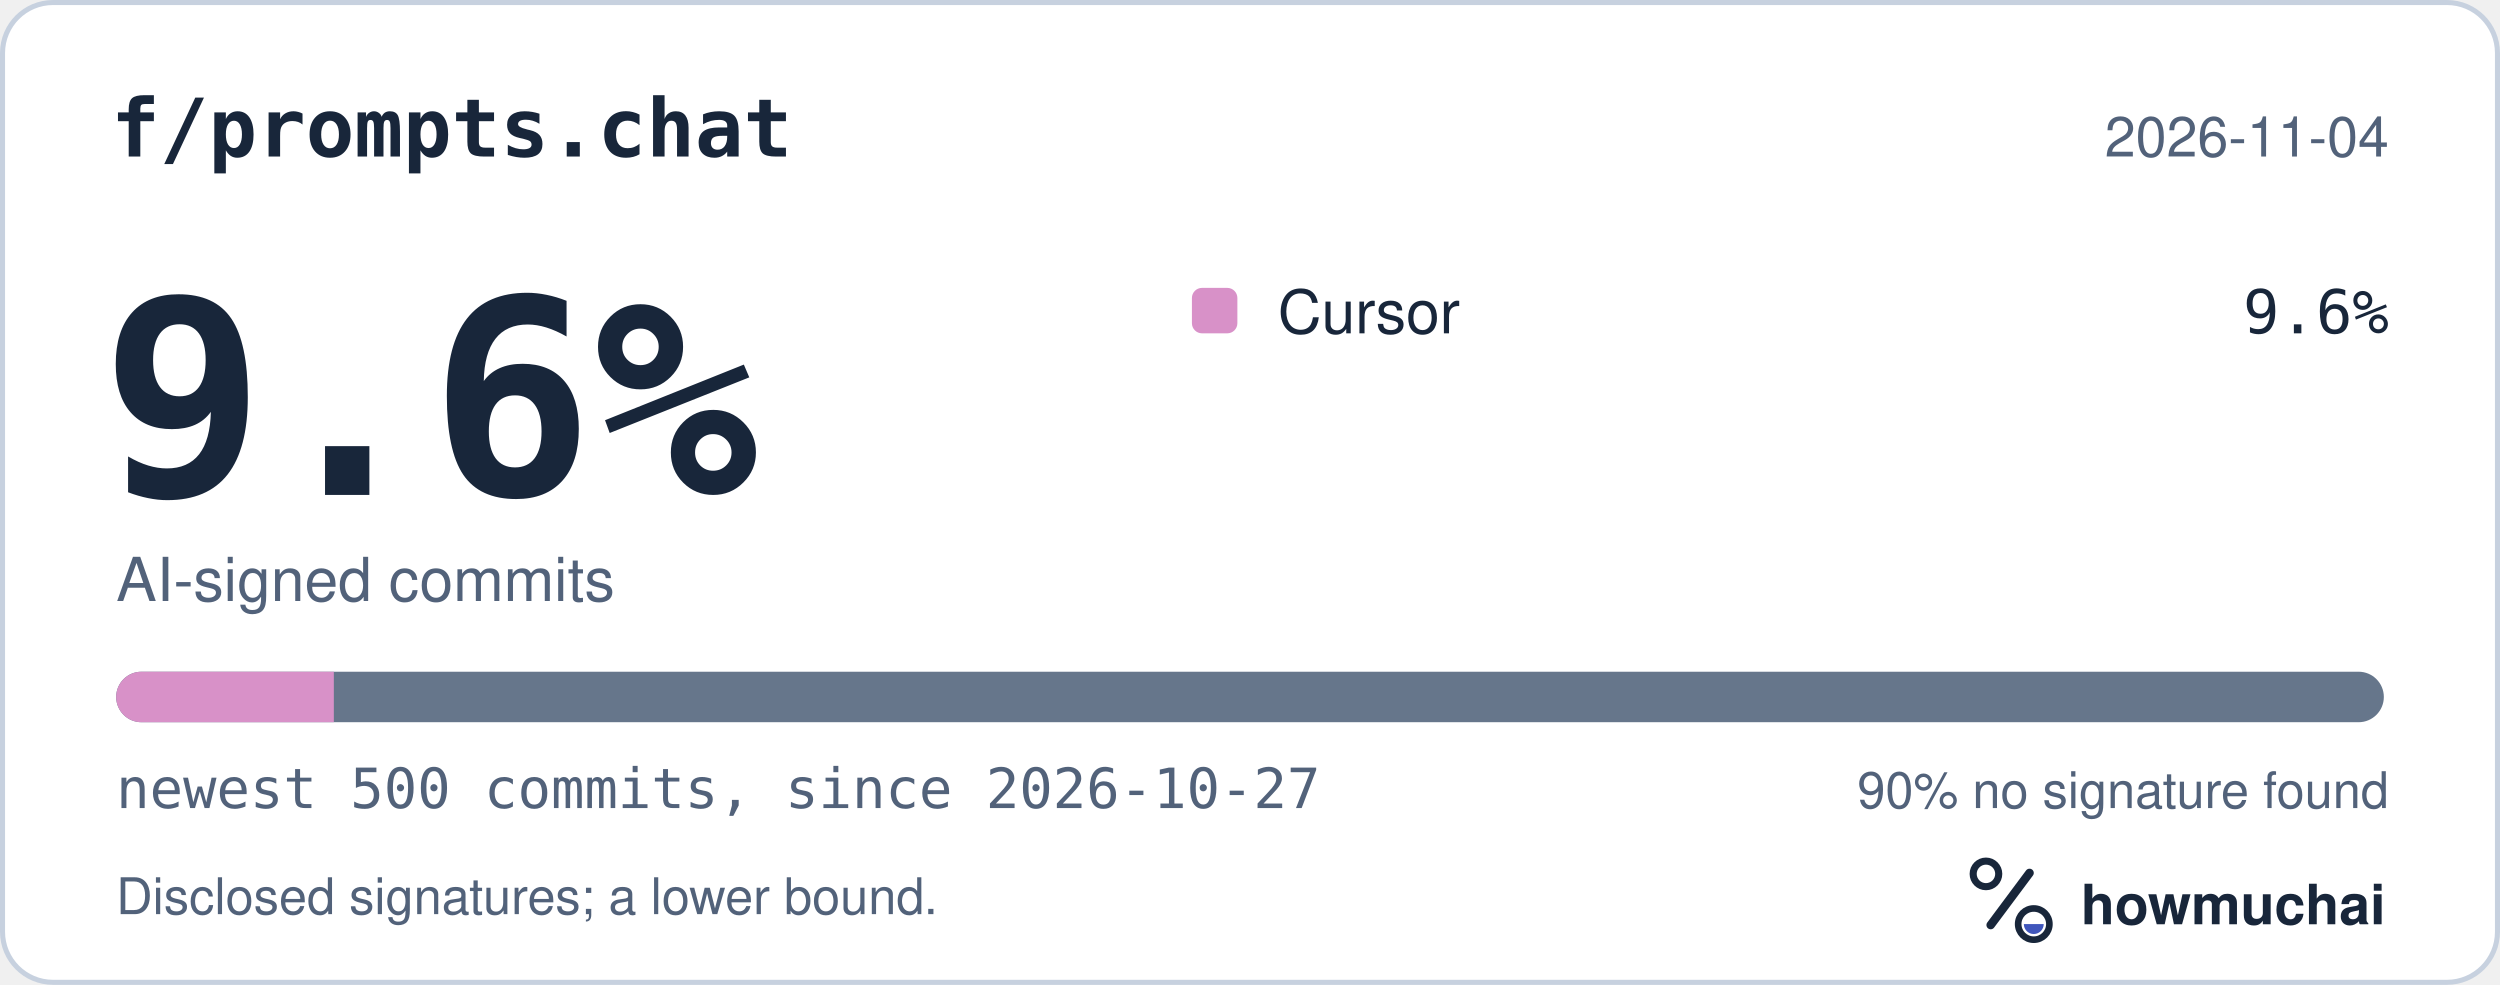
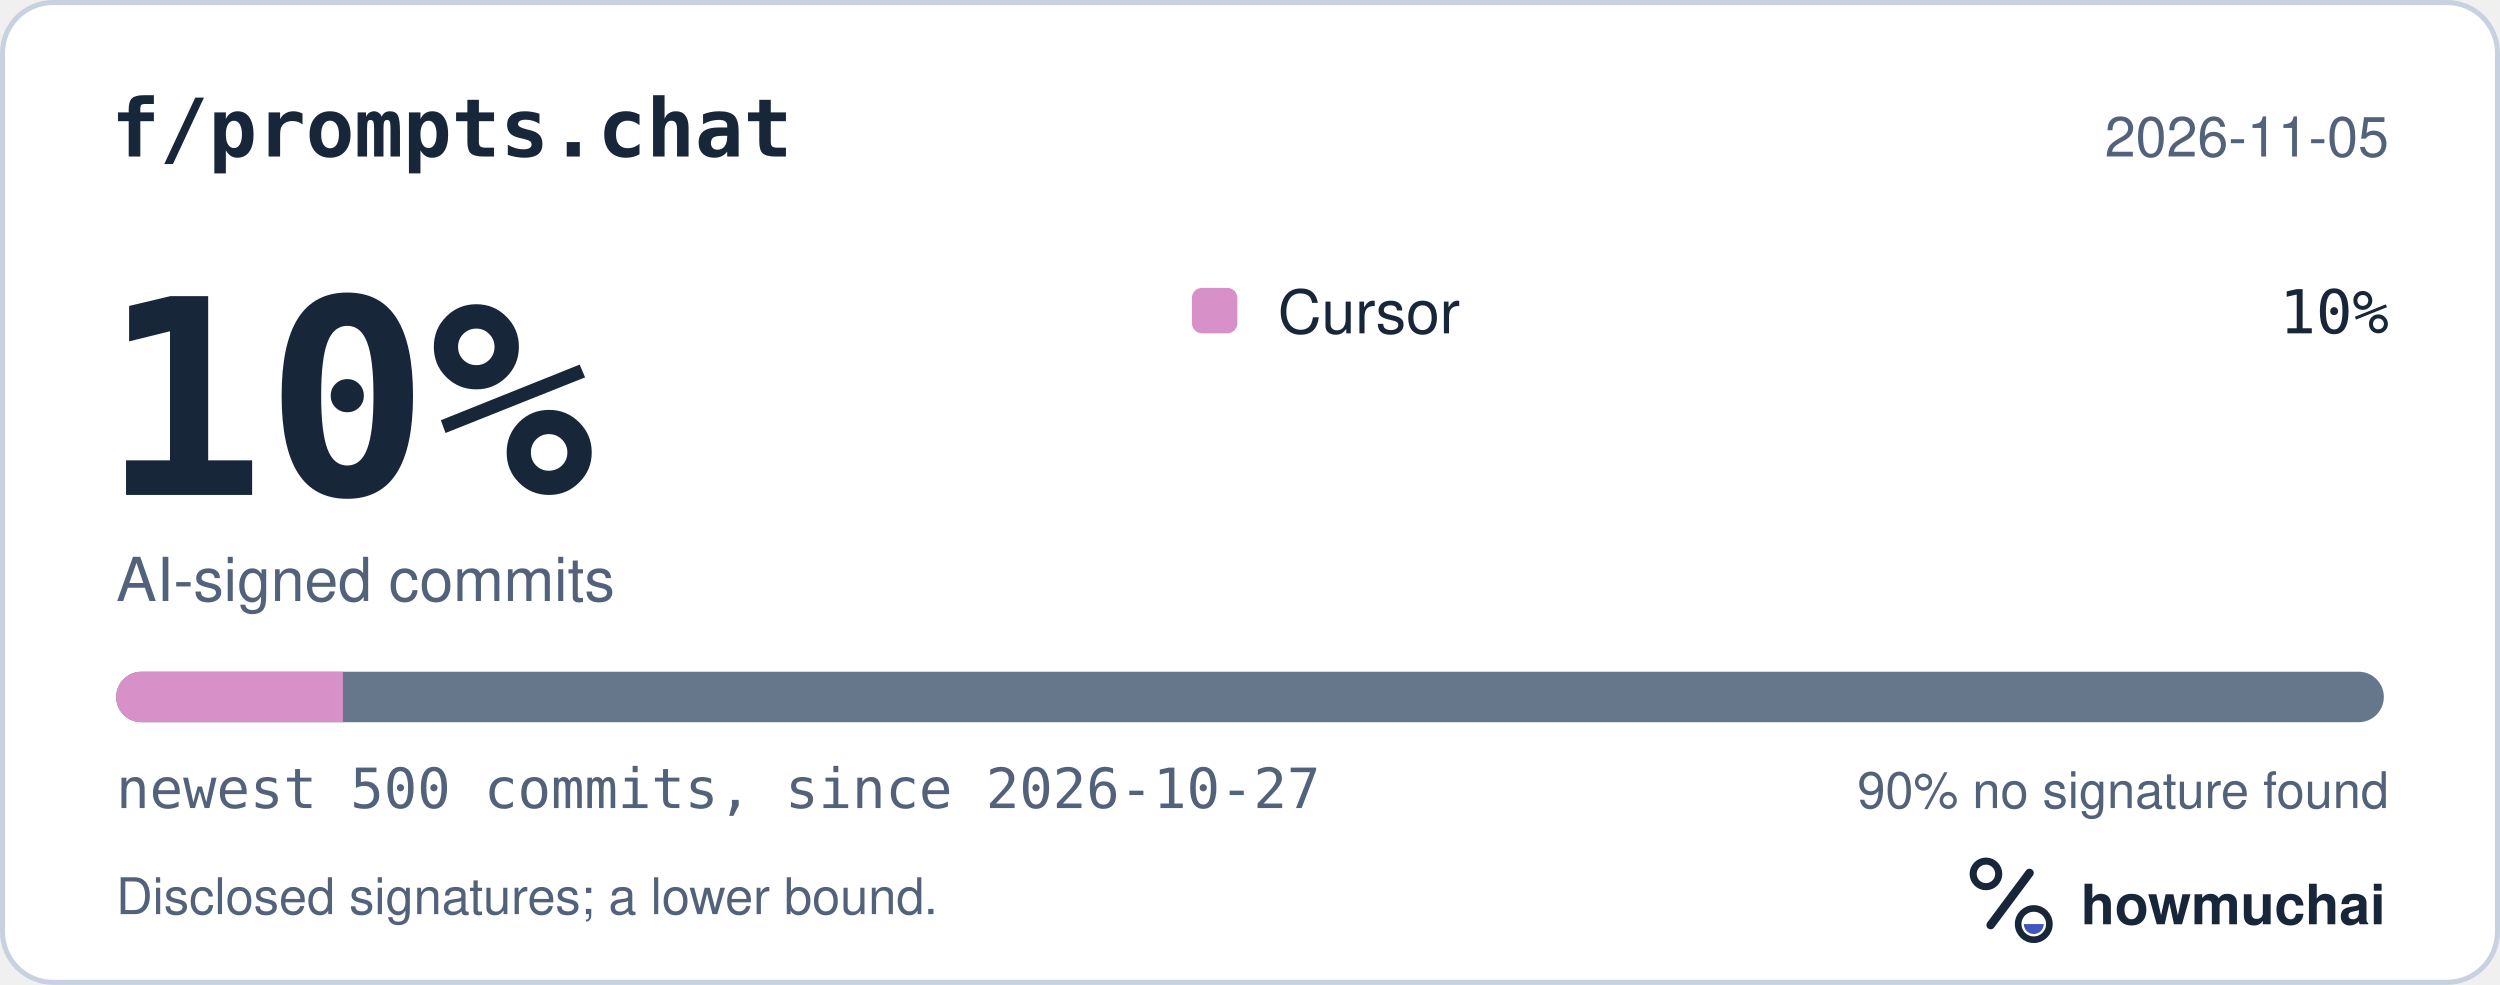
<svg xmlns="http://www.w3.org/2000/svg" width="495" height="195" viewBox="0 0 495 195" role="img" aria-labelledby="hm-t hm-d">
  <rect x="0.5" y="0.5" width="494" height="194" rx="10" fill="#FFFFFF" stroke="#C7D1DF" />
  <text x="22" y="31" fill="#18263A" font-family="ui-monospace, SF Mono, Menlo, Consolas, IBM Plex Mono, monospace" font-size="16" font-weight="600">f/prompts.chat</text>
-   <text x="473" y="31" fill="#52627A" font-family="-apple-system, BlinkMacSystemFont, Segoe UI, Helvetica, Arial, Fira Sans, sans-serif" font-size="11" text-anchor="end">2026-11-04</text>
-   <text x="20" y="98" fill="#18263A" font-family="ui-monospace, SF Mono, Menlo, Consolas, IBM Plex Mono, monospace" font-size="54" font-weight="700">9.6%</text>
+   <text x="473" y="31" fill="#52627A" font-family="-apple-system, BlinkMacSystemFont, Segoe UI, Helvetica, Arial, Fira Sans, sans-serif" font-size="11" text-anchor="end">2026-11-05</text>
+   <text x="20" y="98" fill="#18263A" font-family="ui-monospace, SF Mono, Menlo, Consolas, IBM Plex Mono, monospace" font-size="54" font-weight="700">10%</text>
  <text x="23" y="119" fill="#52627A" font-family="-apple-system, BlinkMacSystemFont, Segoe UI, Helvetica, Arial, Fira Sans, sans-serif" font-size="12">AI-signed commits</text>
  <rect x="236" y="57" width="9" height="9" rx="2" fill="#D891C8" />
  <text x="253" y="66" fill="#18263A" font-family="-apple-system, BlinkMacSystemFont, Segoe UI, Helvetica, Arial, Fira Sans, sans-serif" font-size="12">Cursor</text>
-   <text x="473" y="66" fill="#18263A" font-family="ui-monospace, SF Mono, Menlo, Consolas, IBM Plex Mono, monospace" font-size="12" text-anchor="end">9.6%</text>
+   <text x="473" y="66" fill="#18263A" font-family="ui-monospace, SF Mono, Menlo, Consolas, IBM Plex Mono, monospace" font-size="12" text-anchor="end">10%</text>
  <defs>
    <clipPath id="hm-bar">
      <rect x="23" y="133" width="449" height="10" rx="5" />
    </clipPath>
  </defs>
  <rect x="23" y="133" width="449" height="10" rx="5" fill="#66768B" />
  <g clip-path="url(#hm-bar)">
-     <rect x="23.00" y="133" width="43.10" height="10" fill="#D891C8" />
+     <rect x="23.00" y="133" width="44.90" height="10" fill="#D891C8" />
  </g>
  <text x="23" y="160" fill="#52627A" font-family="ui-monospace, SF Mono, Menlo, Consolas, IBM Plex Mono, monospace" font-size="11">newest 500 commits, since 2026-10-27</text>
  <text x="473" y="160" fill="#52627A" font-family="-apple-system, BlinkMacSystemFont, Segoe UI, Helvetica, Arial, Fira Sans, sans-serif" font-size="10" text-anchor="end">90% no signature found</text>
  <text x="23" y="181" fill="#52627A" font-family="-apple-system, BlinkMacSystemFont, Segoe UI, Helvetica, Arial, Fira Sans, sans-serif" font-size="10">Disclosed signatures; a lower bound.</text>
  <g transform="translate(386 166) scale(0.046875)">
    <circle cx="154" cy="150" r="54" fill="none" stroke="#18263A" stroke-width="30" />
    <path d="M174 366 338 146" fill="none" stroke="#18263A" stroke-width="36" stroke-linecap="round" />
    <circle cx="356" cy="362" r="66" fill="none" stroke="#18263A" stroke-width="28" />
    <path d="M314 362a42 42 0 0 0 84 0Z" fill="#4056BC" />
  </g>
  <text x="412" y="183" fill="#18263A" font-family="-apple-system, BlinkMacSystemFont, Segoe UI, Helvetica, Arial, Fira Sans, sans-serif" font-size="11" font-weight="650">howmuchai</text>
</svg>
